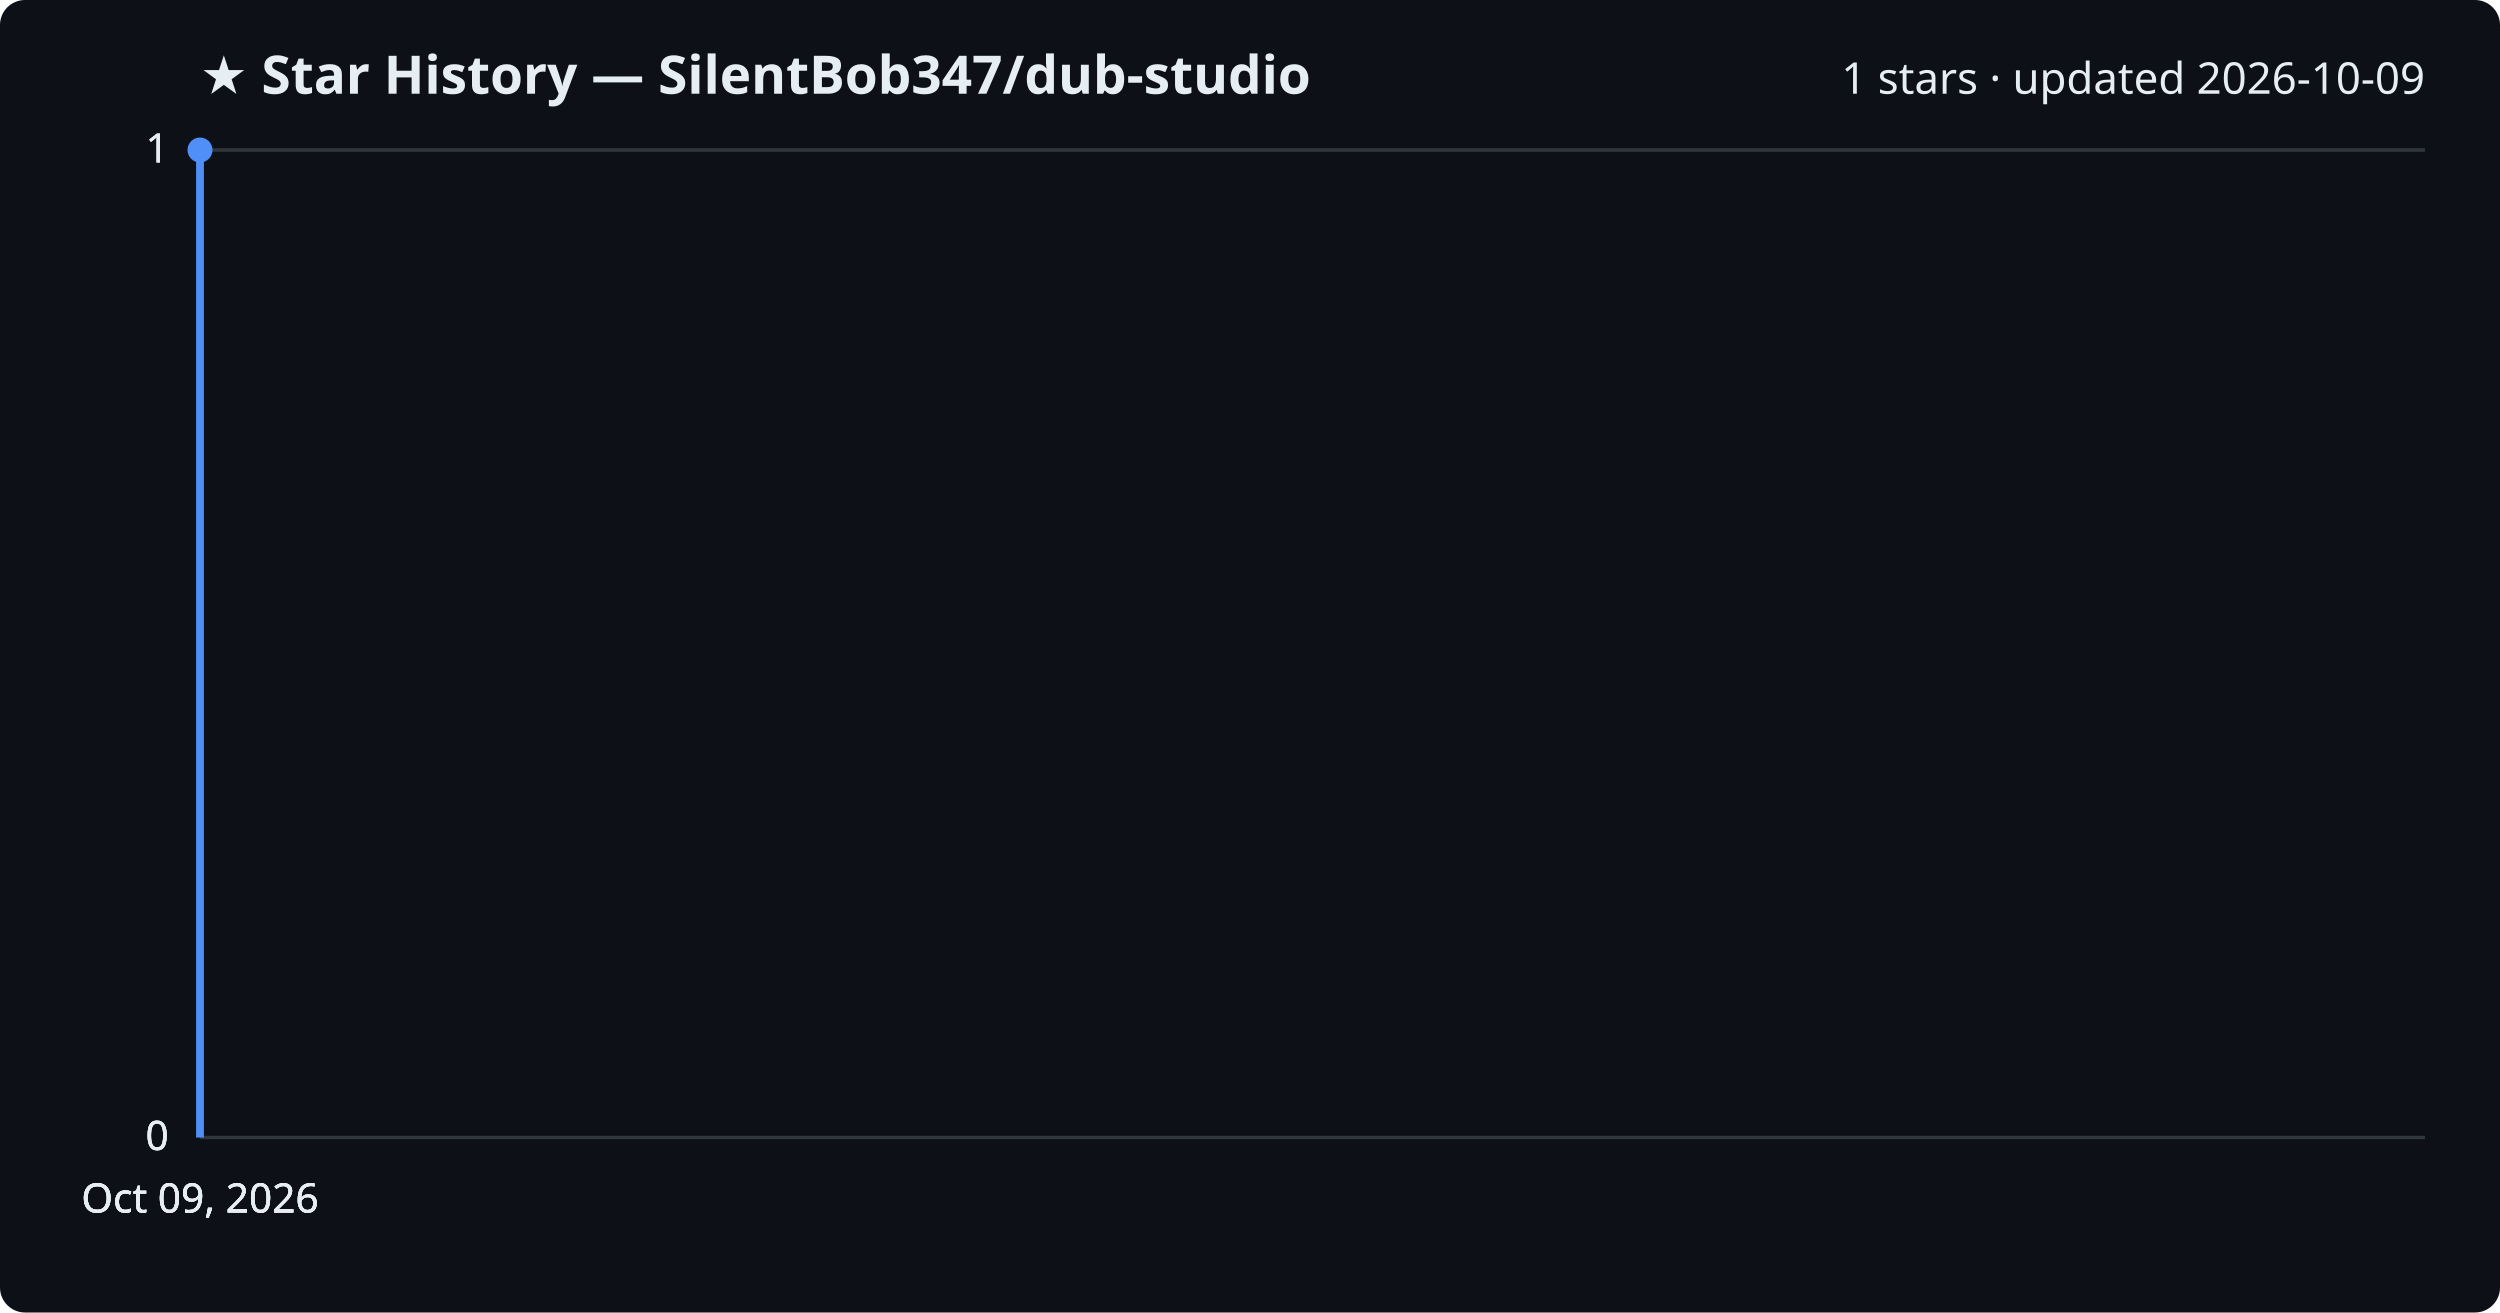
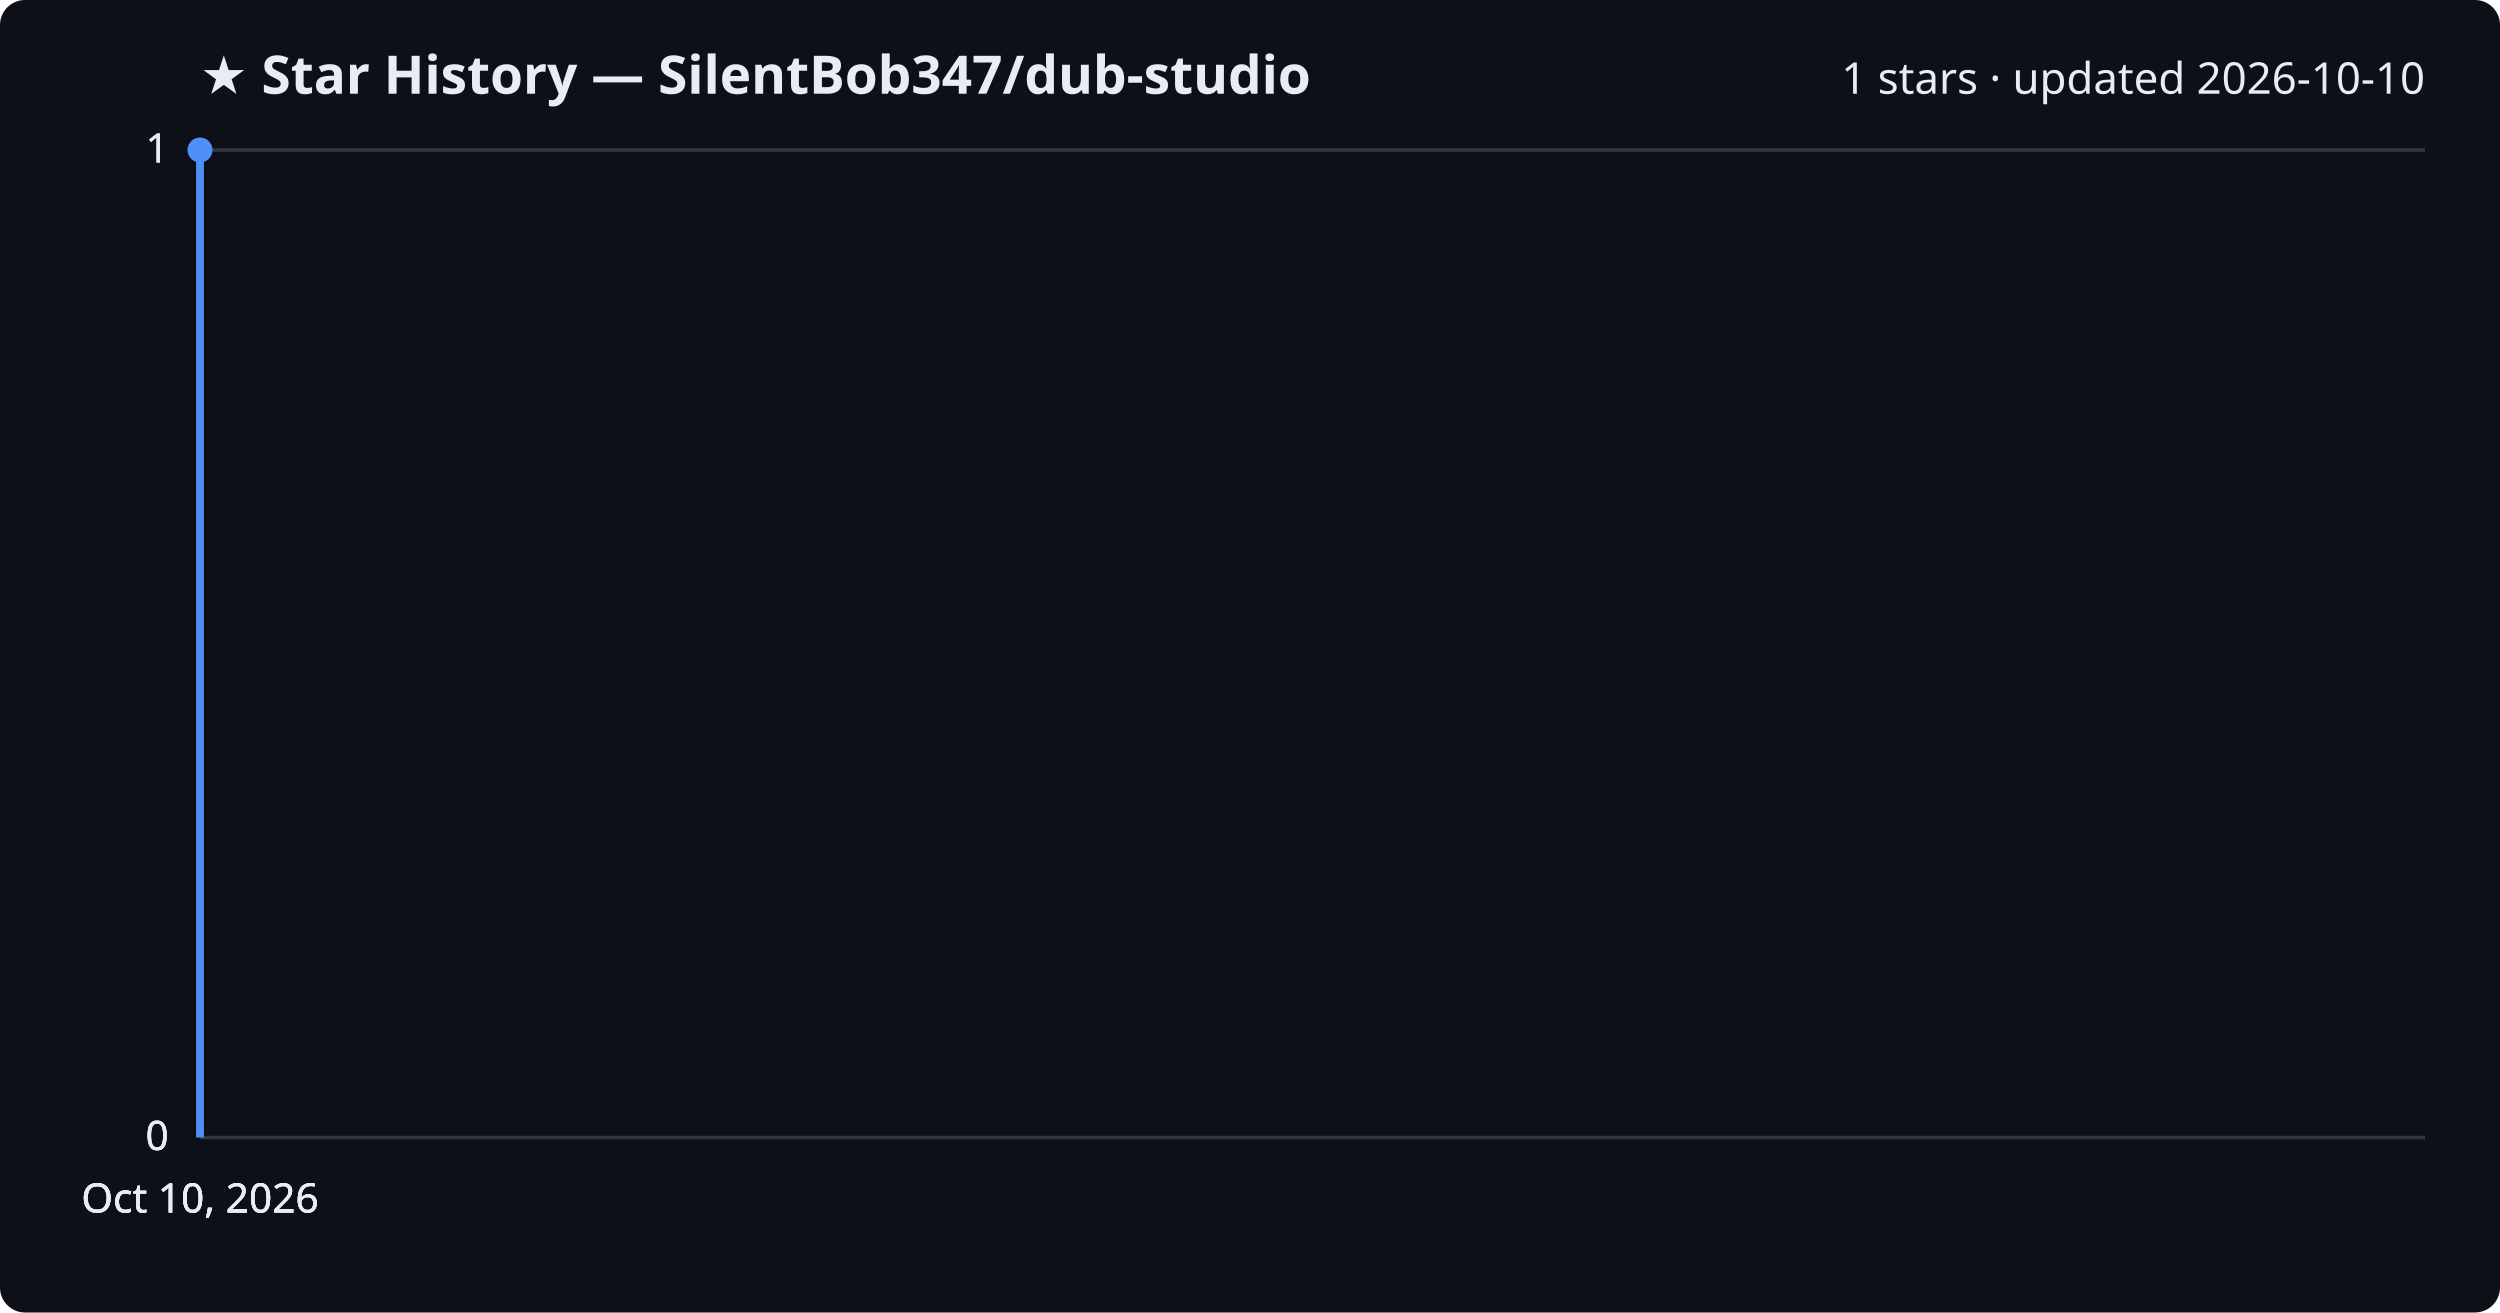
<svg xmlns="http://www.w3.org/2000/svg" viewBox="0 0 800 420" font-family="Segoe UI, sans-serif">
  <rect width="800" height="420" fill="#0d1117" rx="8" />
  <text x="64" y="30" fill="#e6edf3" font-size="17" font-weight="700">★ Star History — SilentBob347/dub-studio</text>
-   <text x="776" y="30" fill="#e6edf3" font-size="14" text-anchor="end">1 stars · updated 2026-10-09</text>
+   <text x="776" y="30" fill="#e6edf3" font-size="14" text-anchor="end">1 stars · updated 2026-10-10</text>
  <line x1="64" y1="364.0" x2="776" y2="364.0" stroke="#30363d" stroke-width="1" />
  <text x="54" y="368.0" fill="#e6edf3" font-size="13" text-anchor="end">0</text>
  <line x1="64" y1="364.0" x2="776" y2="364.0" stroke="#30363d" stroke-width="1" />
  <text x="54" y="368.0" fill="#e6edf3" font-size="13" text-anchor="end">0</text>
  <line x1="64" y1="364.0" x2="776" y2="364.0" stroke="#30363d" stroke-width="1" />
  <text x="54" y="368.0" fill="#e6edf3" font-size="13" text-anchor="end">0</text>
  <line x1="64" y1="48.0" x2="776" y2="48.0" stroke="#30363d" stroke-width="1" />
  <text x="54" y="52.0" fill="#e6edf3" font-size="13" text-anchor="end">1</text>
  <line x1="64" y1="48.0" x2="776" y2="48.0" stroke="#30363d" stroke-width="1" />
  <text x="54" y="52.0" fill="#e6edf3" font-size="13" text-anchor="end">1</text>
  <path d="M64.0,364.0 L64.0,48.0 L64.0,48.0" fill="none" stroke="#4f8ff7" stroke-width="2.5" stroke-linejoin="round" />
  <circle cx="64.0" cy="48.0" r="4" fill="#4f8ff7" />
-   <text x="64.0" y="388" fill="#e6edf3" font-size="13" text-anchor="middle">Oct 09, 2026</text>
-   <text x="64.0" y="388" fill="#e6edf3" font-size="13" text-anchor="middle">Oct 09, 2026</text>
-   <text x="64.0" y="388" fill="#e6edf3" font-size="13" text-anchor="middle">Oct 09, 2026</text>
-   <text x="64.0" y="388" fill="#e6edf3" font-size="13" text-anchor="middle">Oct 09, 2026</text>
+   <text x="64.0" y="388" fill="#e6edf3" font-size="13" text-anchor="middle">Oct 10, 2026</text>
+   <text x="64.0" y="388" fill="#e6edf3" font-size="13" text-anchor="middle">Oct 10, 2026</text>
+   <text x="64.0" y="388" fill="#e6edf3" font-size="13" text-anchor="middle">Oct 10, 2026</text>
+   <text x="64.0" y="388" fill="#e6edf3" font-size="13" text-anchor="middle">Oct 10, 2026</text>
</svg>
